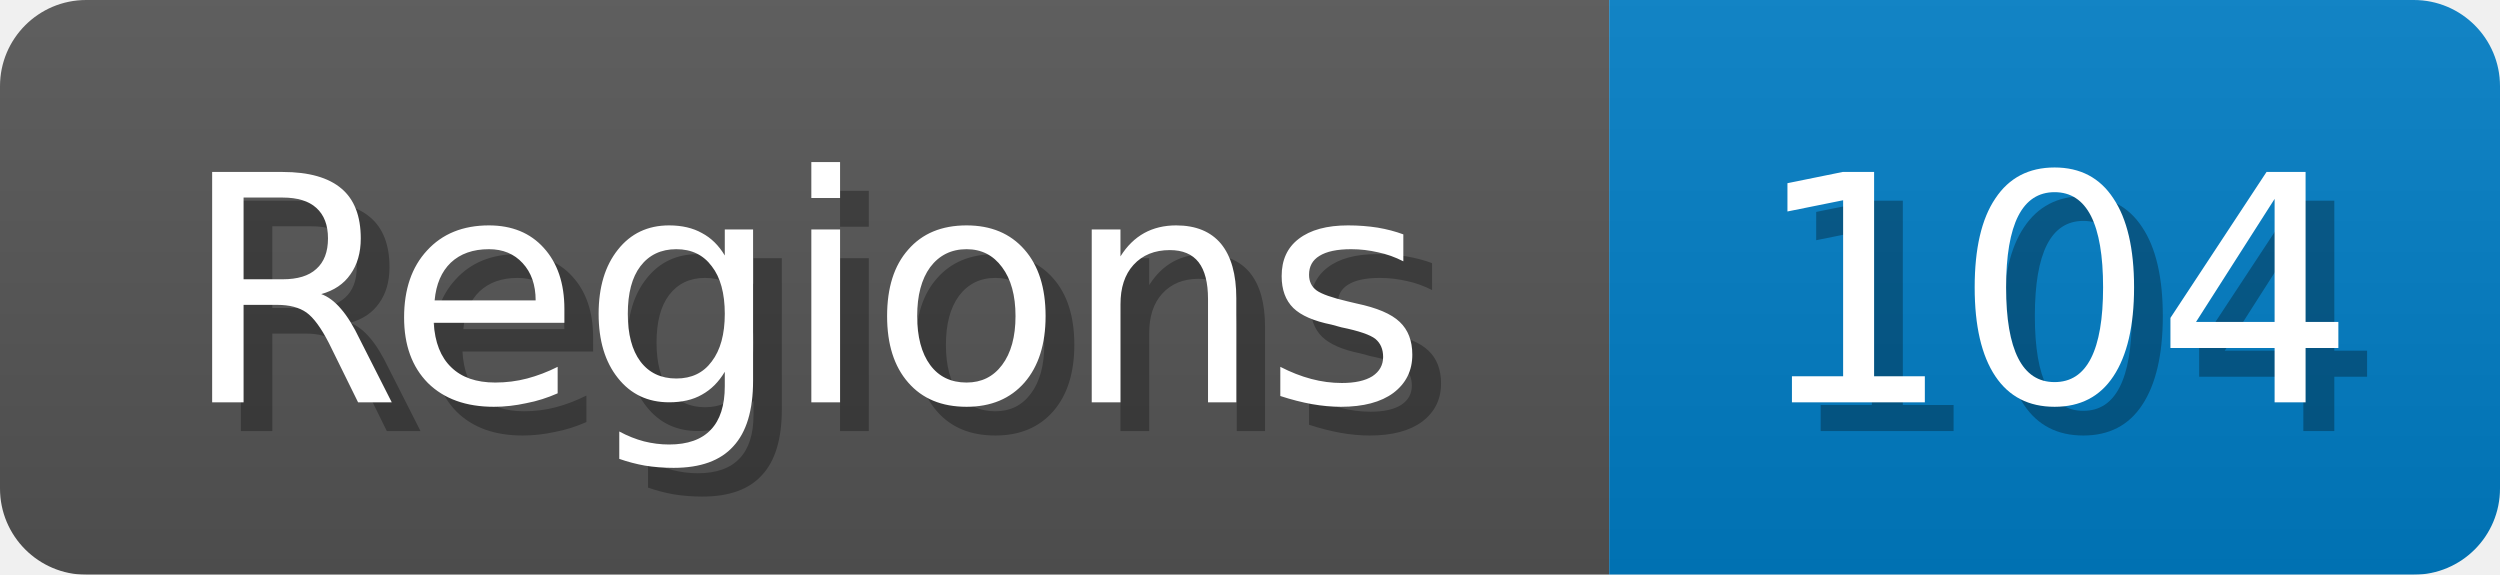
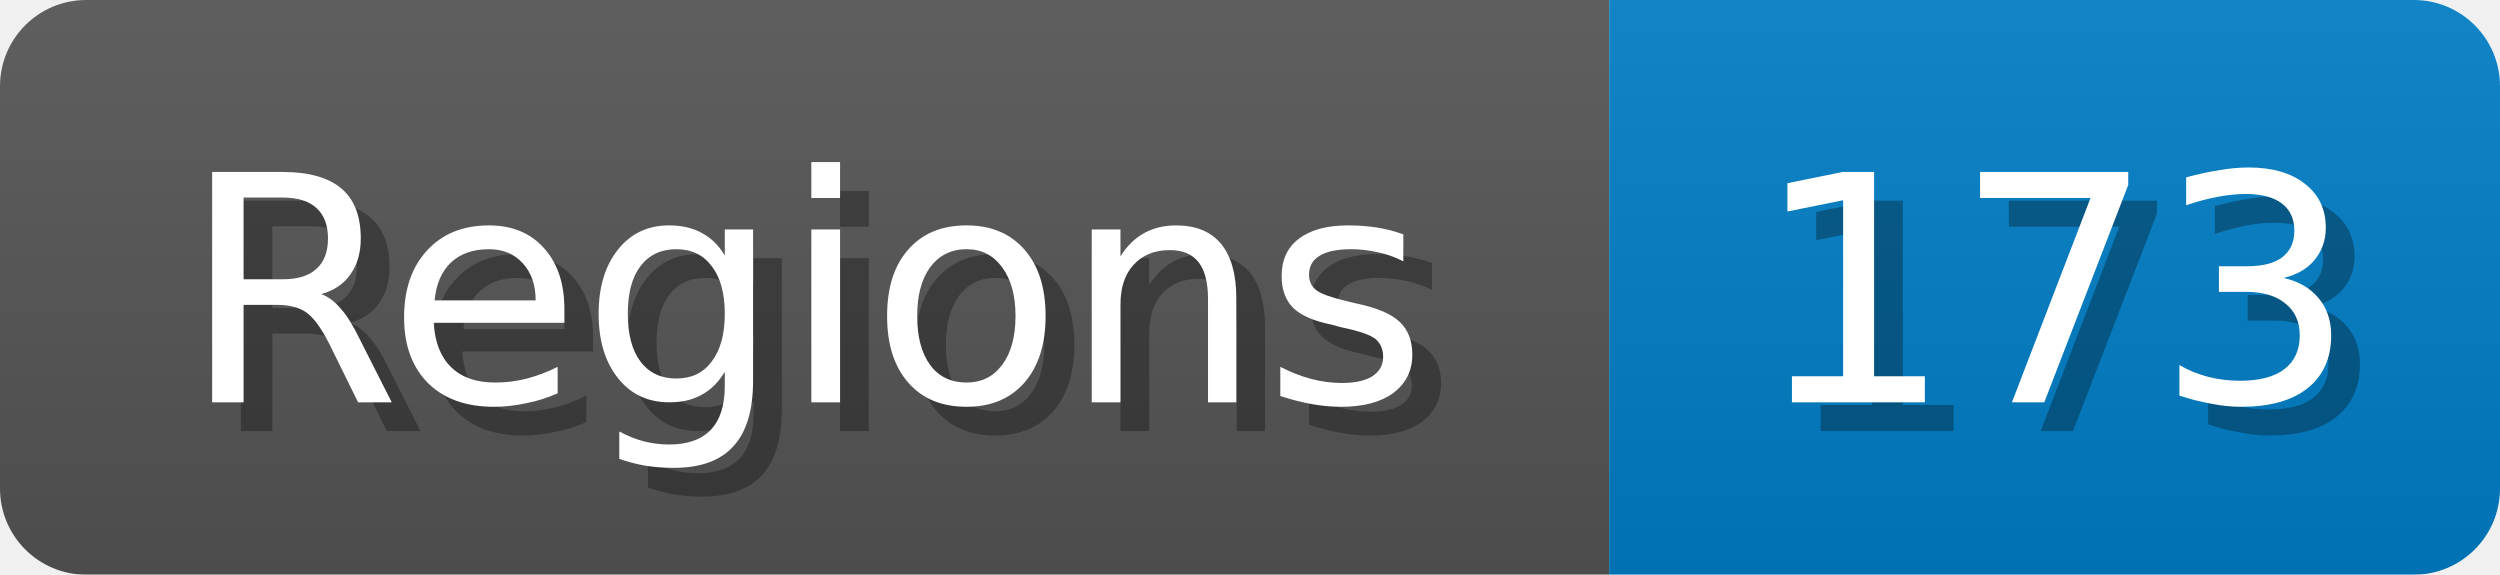
<svg xmlns="http://www.w3.org/2000/svg" width="87" height="20">
  <linearGradient id="b" x2="0" y2="100%">
    <stop offset="0" stop-color="#bbb" stop-opacity=".1" />
    <stop offset="1" stop-opacity=".1" />
  </linearGradient>
  <mask id="anybadge_1">
    <rect width="87" height="20" rx="3" fill="#fff" />
  </mask>
  <g mask="url(#anybadge_1)">
    <path fill="#555" d="M0 0h56v20H0z" />
    <path fill="#007ec6" d="M56 0h31v20H56z" />
    <path fill="url(#b)" d="M0 0h87v20H0z" />
  </g>
  <g fill="#fff" text-anchor="middle" font-family="DejaVu Sans,Verdana,Geneva,sans-serif" font-size="11">
    <text x="29.0" y="15" fill="#010101" fill-opacity=".3">Regions</text>
    <text x="28.0" y="14">Regions</text>
  </g>
  <g fill="#fff" text-anchor="middle" font-family="DejaVu Sans,Verdana,Geneva,sans-serif" font-size="11">
-     <text x="72.5" y="15" fill="#010101" fill-opacity=".3">104</text>
-     <text x="71.5" y="14">104</text>
+     <text x="72.5" y="15" fill="#010101" fill-opacity=".3">173</text>
+     <text x="71.5" y="14">173</text>
  </g>
</svg>
